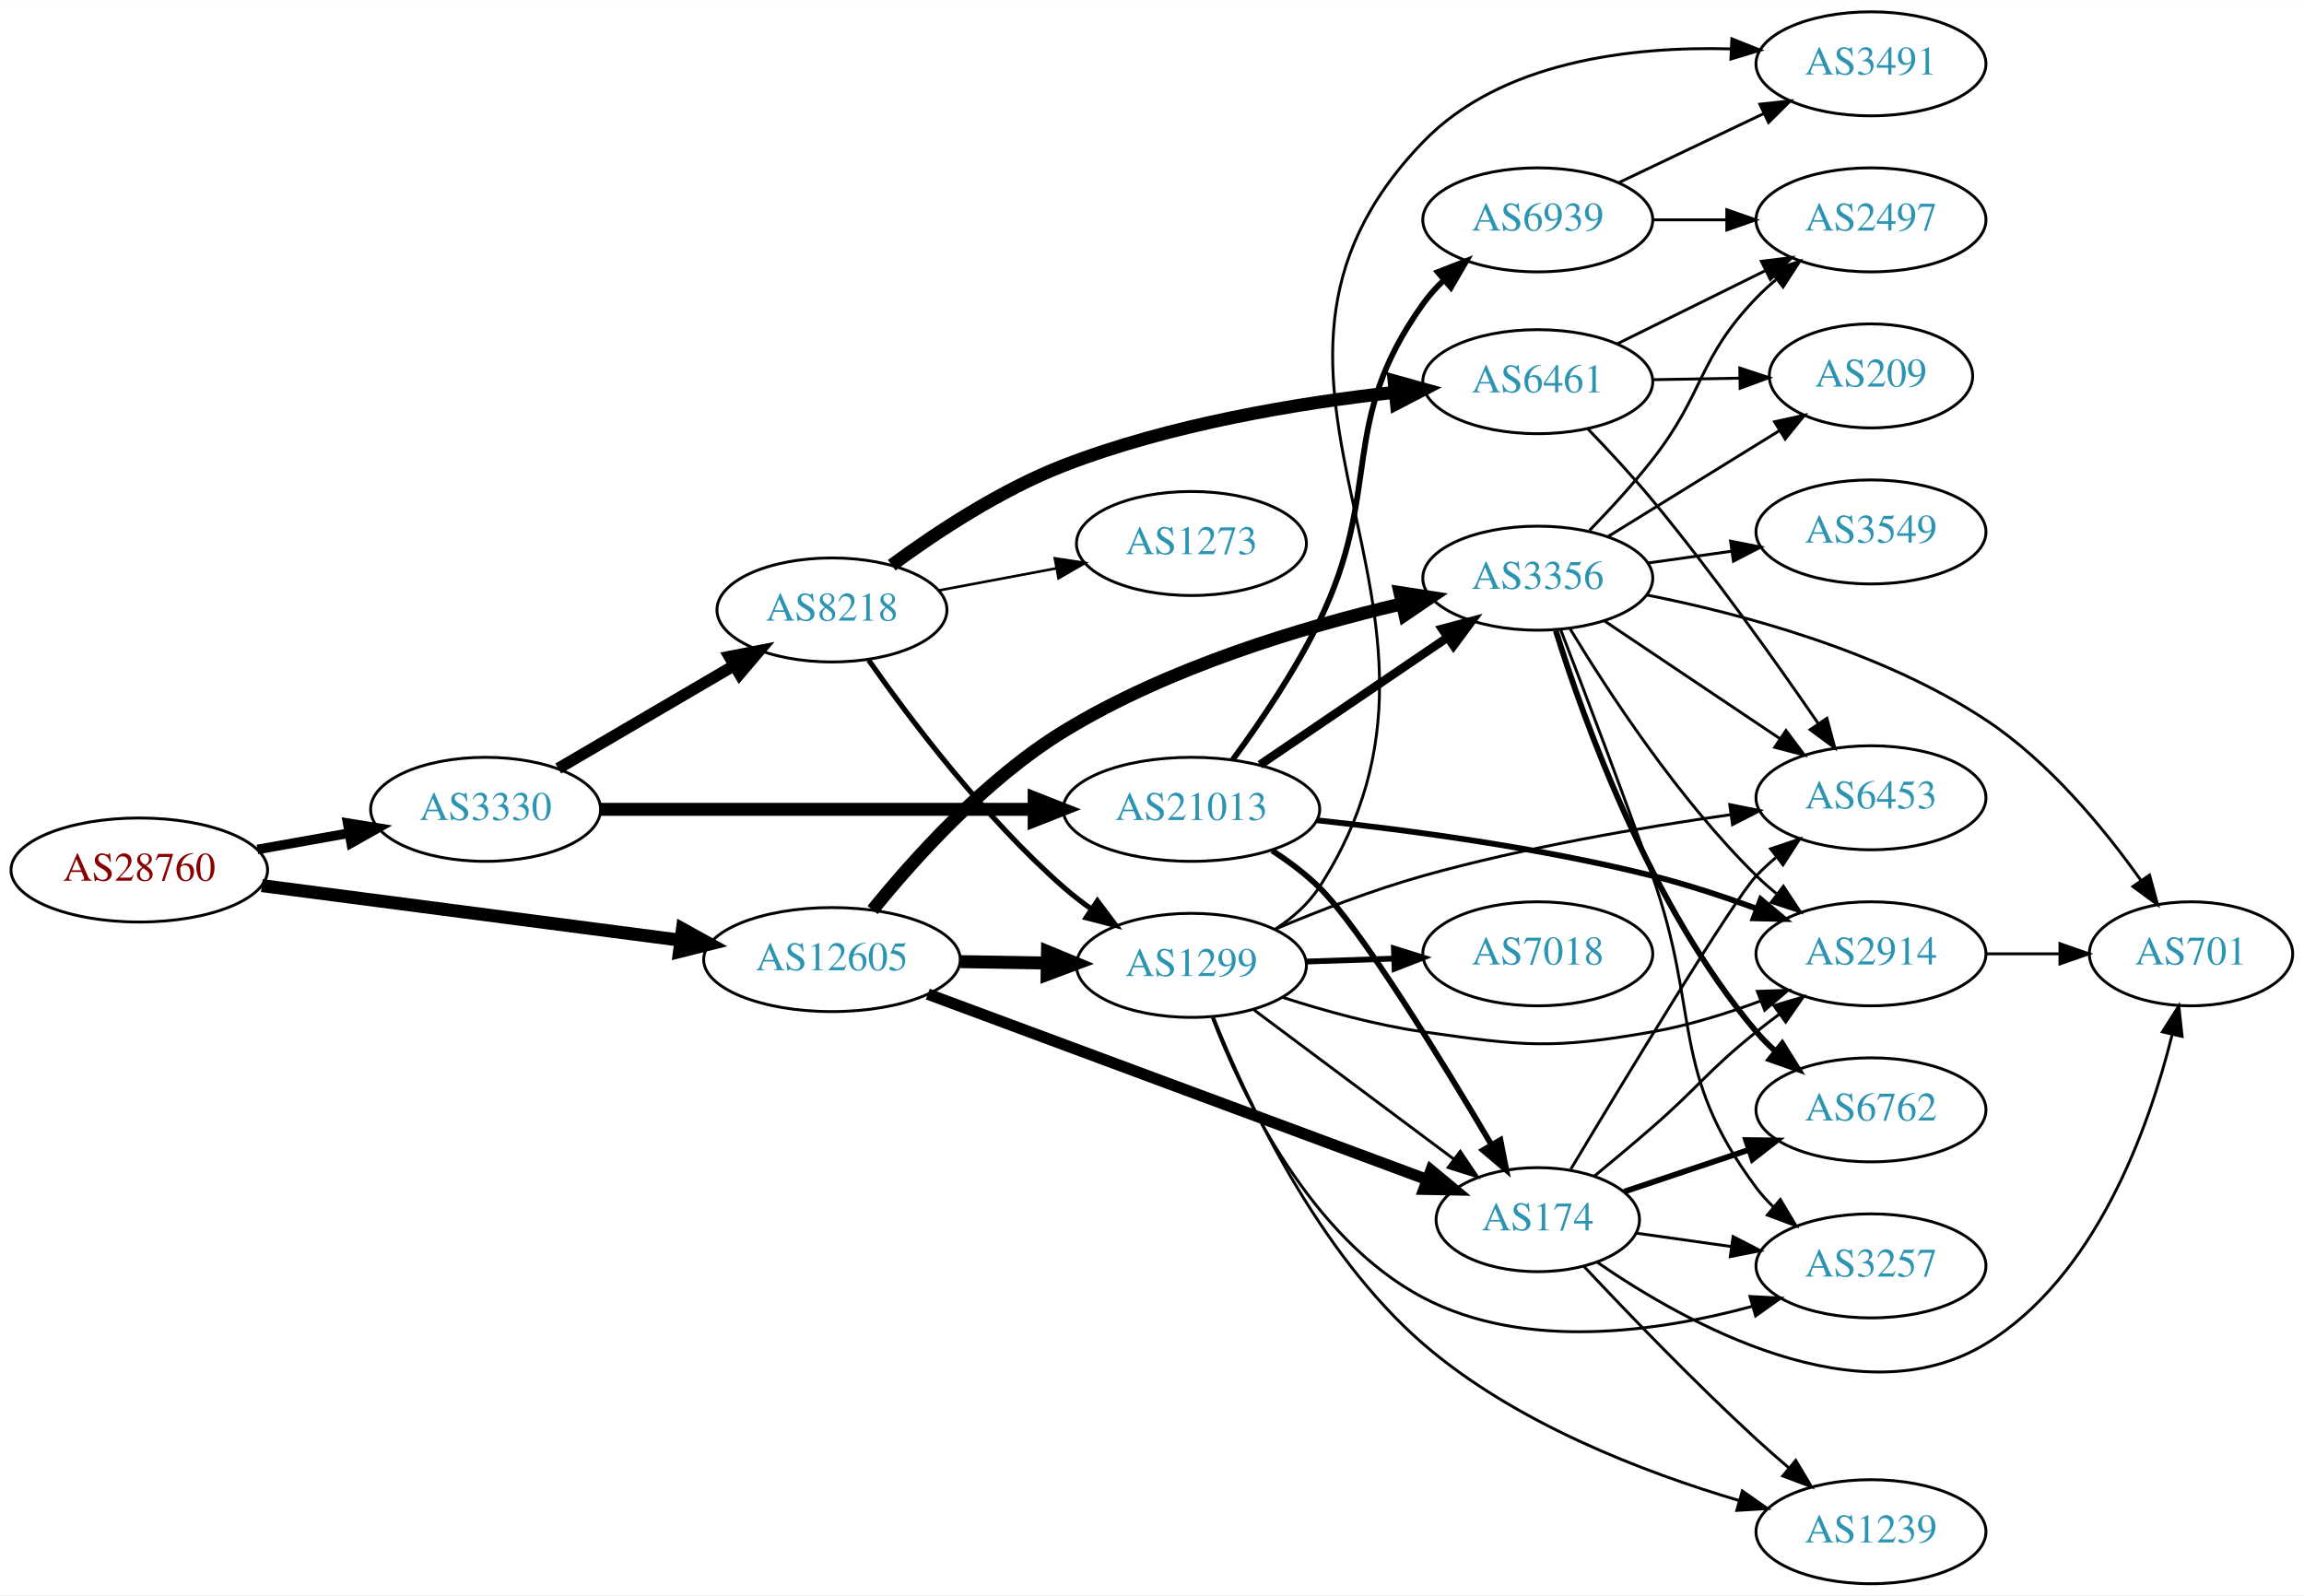
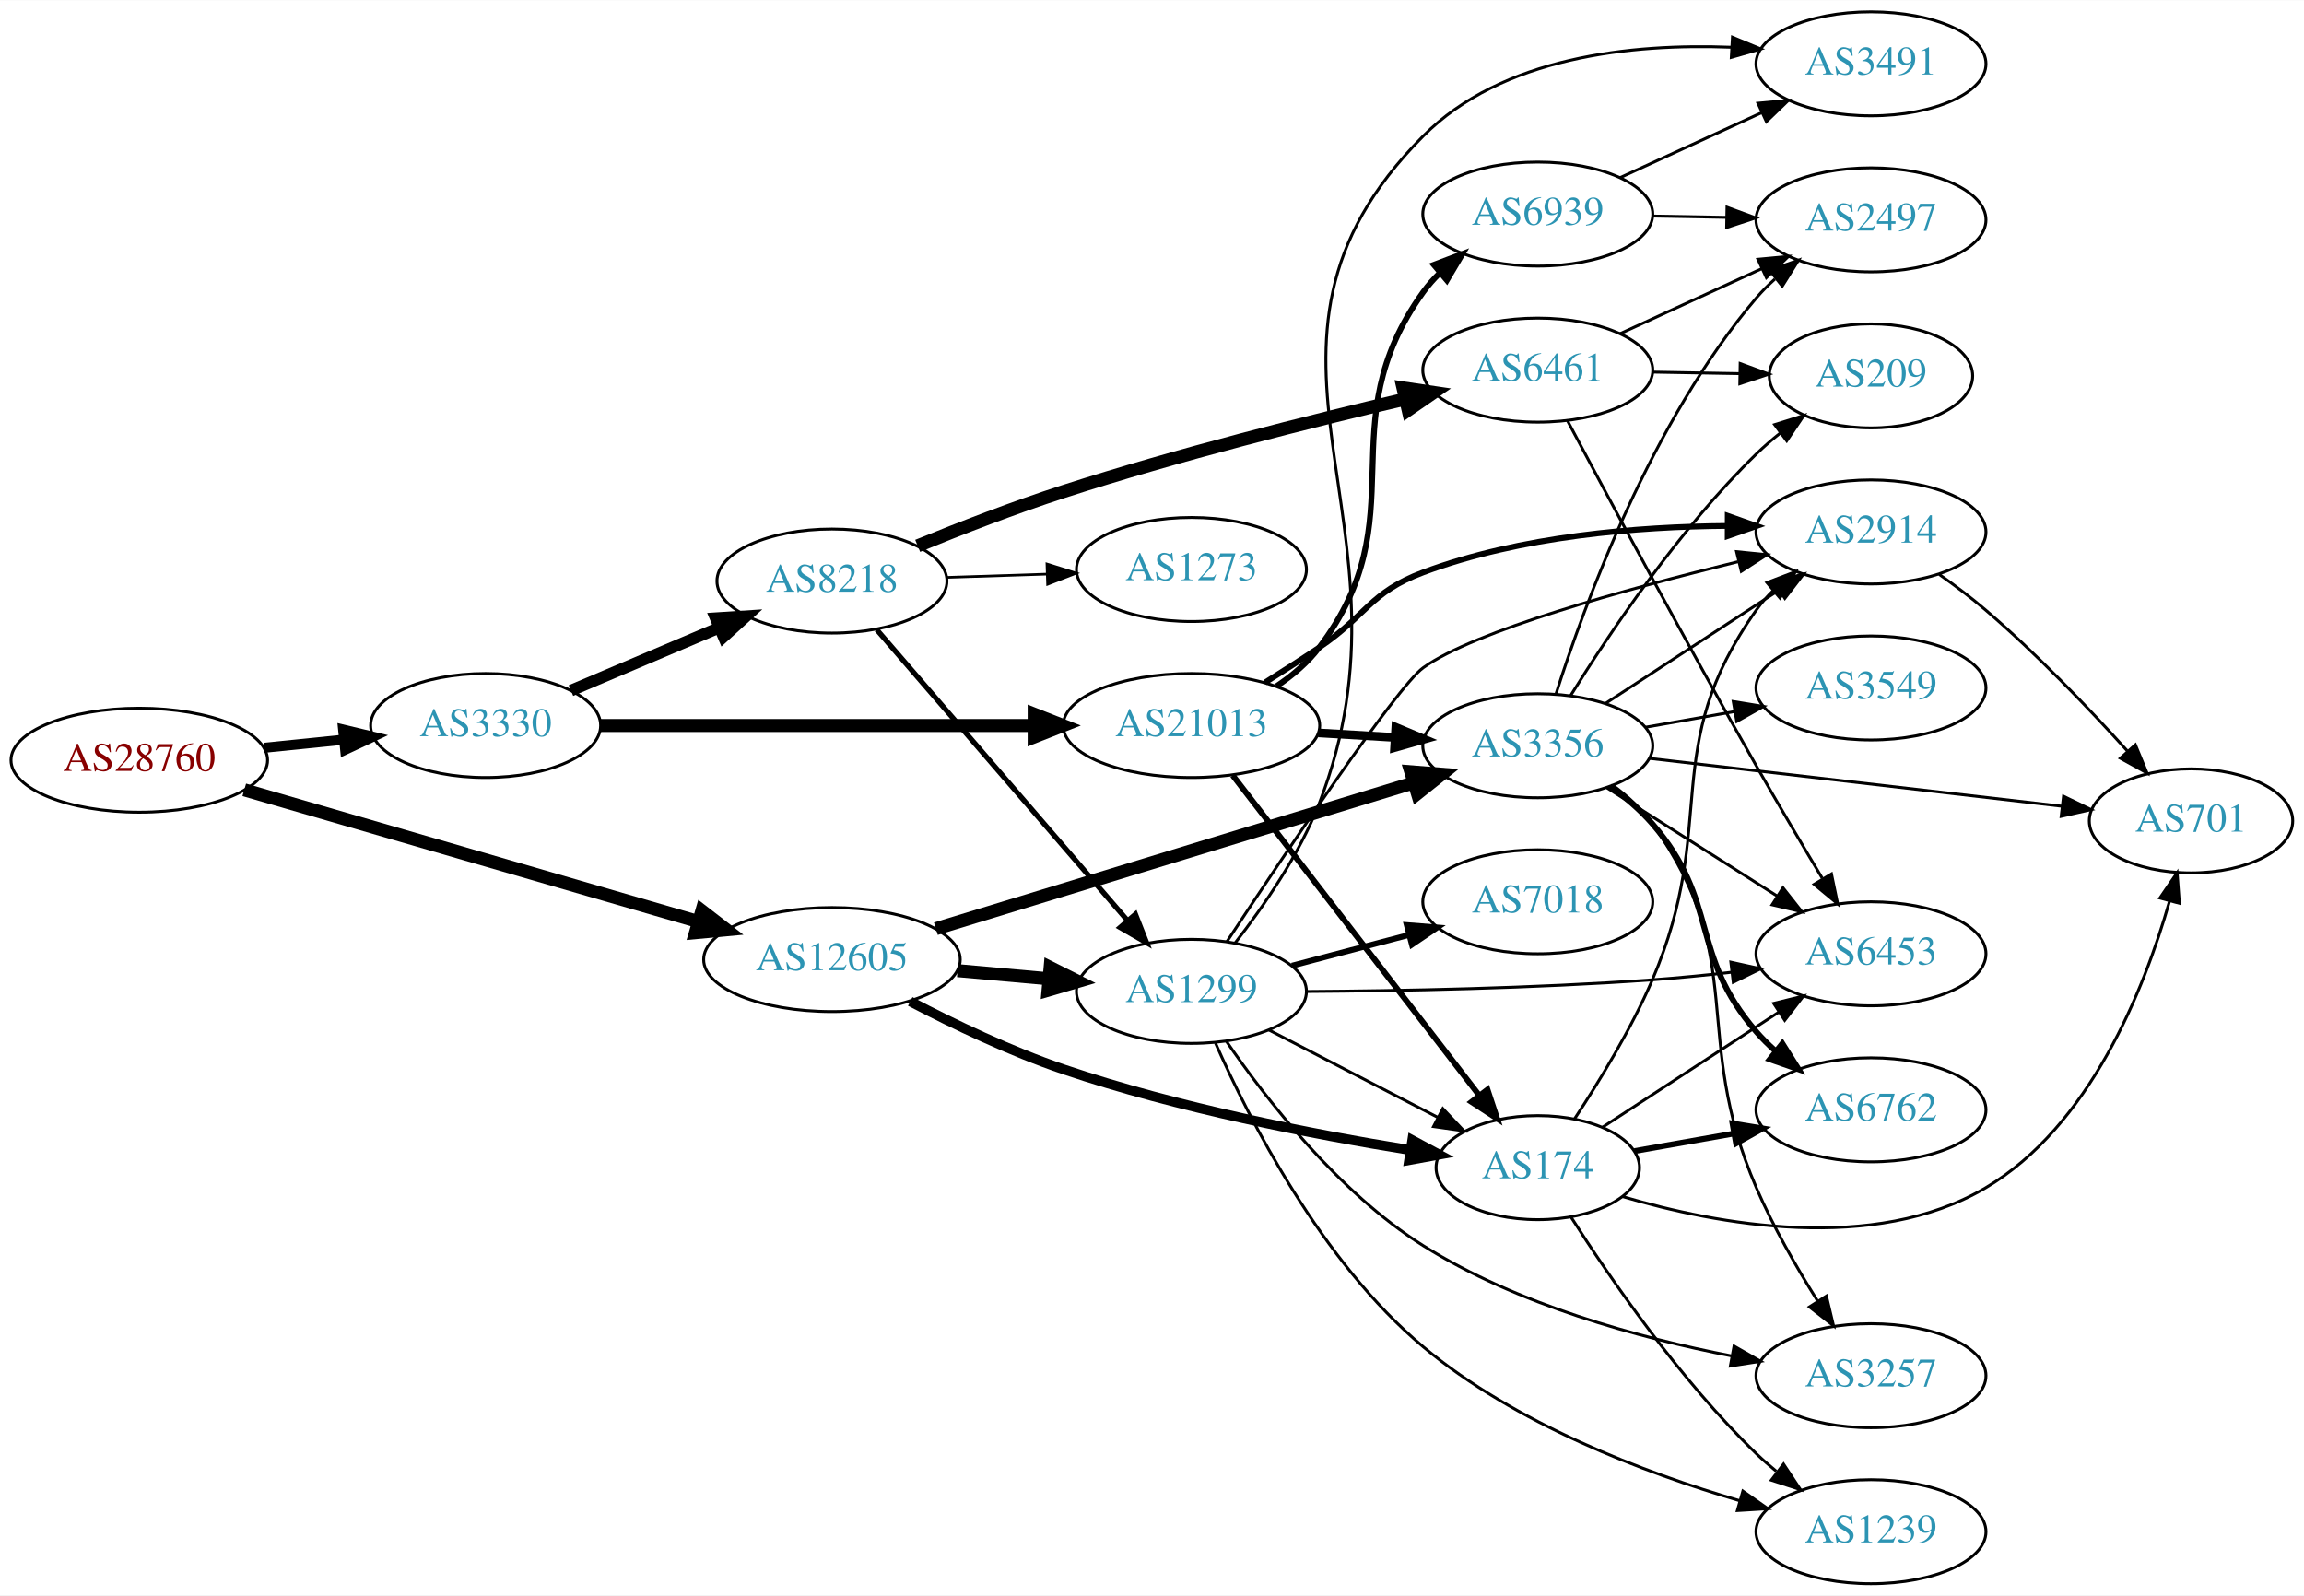
<svg xmlns="http://www.w3.org/2000/svg" xmlns:xlink="http://www.w3.org/1999/xlink" width="797pt" height="552pt" viewBox="0.00 0.00 797.25 552.00">
  <g id="graph0" class="graph" transform="scale(1 1) rotate(0) translate(4 548)">
    <polygon fill="white" stroke="none" points="-4,4 -4,-548 793.249,-548 793.249,4 -4,4" />
    <g id="node1" class="node">
      <g id="a_node1">
        <a xlink:href="/asn/28760" xlink:title="AS28760 ~ Schaerdingerstr. 35 [AT]">
-           <ellipse fill="#ffffff" stroke="black" cx="44.196" cy="-247" rx="44.393" ry="18" />
-           <text text-anchor="middle" x="44.196" y="-243.3" font-family="Times,serif" font-size="14.00" fill="#880000">AS28760</text>
+           <ellipse fill="#ffffff" stroke="black" cx="44.196" cy="-285" rx="44.393" ry="18" />
+           <text text-anchor="middle" x="44.196" y="-281.3" font-family="Times,serif" font-size="14.00" fill="#880000">AS28760</text>
        </a>
      </g>
    </g>
    <g id="node2" class="node">
      <g id="a_node2">
        <a xlink:href="/asn/3330" xlink:title="AS3330 ~ Vienna, Austria [AT]">
-           <ellipse fill="#ffffff" stroke="black" cx="164.039" cy="-268" rx="39.794" ry="18" />
-           <text text-anchor="middle" x="164.039" y="-264.3" font-family="Times,serif" font-size="14.00" fill="#2c94b3">AS3330</text>
+           <ellipse fill="#ffffff" stroke="black" cx="164.039" cy="-297" rx="39.794" ry="18" />
+           <text text-anchor="middle" x="164.039" y="-293.3" font-family="Times,serif" font-size="14.00" fill="#2c94b3">AS3330</text>
        </a>
      </g>
    </g>
    <g id="edge1" class="edge">
-       <path fill="none" stroke="black" stroke-width="3.326" d="M85.092,-254.11C95.314,-255.931 106.39,-257.905 116.898,-259.777" />
-       <polygon fill="black" stroke="black" stroke-width="3.326" points="116.292,-263.225 126.751,-261.533 117.52,-256.333 116.292,-263.225" />
+       <path fill="none" stroke="black" stroke-width="3.477" d="M87.407,-289.298C96.332,-290.207 105.815,-291.173 114.939,-292.102" />
+       <polygon fill="black" stroke="black" stroke-width="3.477" points="114.736,-295.599 125.039,-293.13 115.445,-288.635 114.736,-295.599" />
    </g>
    <g id="node3" class="node">
      <g id="a_node3">
        <a xlink:href="/asn/12605" xlink:title="AS12605 ~ Linz, Austria [AT]">
          <ellipse fill="#ffffff" stroke="black" cx="283.881" cy="-216" rx="44.393" ry="18" />
          <text text-anchor="middle" x="283.881" y="-212.3" font-family="Times,serif" font-size="14.00" fill="#2c94b3">AS12605</text>
        </a>
      </g>
    </g>
    <g id="edge2" class="edge">
-       <path fill="none" stroke="black" stroke-width="4.5" d="M86.598,-241.6C126.862,-236.349 188.133,-228.357 231.493,-222.702" />
-       <polygon fill="black" stroke="black" stroke-width="4.5" points="232.149,-226.588 241.556,-221.39 231.131,-218.779 232.149,-226.588" />
+       <path fill="none" stroke="black" stroke-width="4.5" d="M80.523,-274.745C122.33,-262.608 192.017,-242.378 237.71,-229.113" />
+       <polygon fill="black" stroke="black" stroke-width="4.5" points="238.854,-232.881 247.36,-226.312 236.659,-225.318 238.854,-232.881" />
    </g>
    <g id="node4" class="node">
      <g id="a_node4">
        <a xlink:href="/asn/8218" xlink:title="AS8218 ~ legacy Neotelecoms [FR]">
-           <ellipse fill="#ffffff" stroke="black" cx="283.881" cy="-337" rx="39.794" ry="18" />
-           <text text-anchor="middle" x="283.881" y="-333.3" font-family="Times,serif" font-size="14.00" fill="#2c94b3">AS8218</text>
+           <ellipse fill="#ffffff" stroke="black" cx="283.881" cy="-347" rx="39.794" ry="18" />
+           <text text-anchor="middle" x="283.881" y="-343.3" font-family="Times,serif" font-size="14.00" fill="#2c94b3">AS8218</text>
        </a>
      </g>
    </g>
    <g id="edge3" class="edge">
-       <path fill="none" stroke="black" stroke-width="4" d="M189.17,-282.13C206.726,-292.409 230.7,-306.447 250.005,-317.75" />
-       <polygon fill="black" stroke="black" stroke-width="4" points="248.384,-320.857 258.782,-322.889 251.921,-314.816 248.384,-320.857" />
+       <path fill="none" stroke="black" stroke-width="4" d="M193.565,-309.104C208.939,-315.627 228.115,-323.763 244.754,-330.823" />
+       <polygon fill="black" stroke="black" stroke-width="4" points="243.636,-334.151 254.209,-334.835 246.37,-327.707 243.636,-334.151" />
    </g>
    <g id="node5" class="node">
      <g id="a_node5">
        <a xlink:href="/asn/21013" xlink:title="AS21013 ~ Wels, AT [AT]">
-           <ellipse fill="#ffffff" stroke="black" cx="408.273" cy="-268" rx="44.393" ry="18" />
-           <text text-anchor="middle" x="408.273" y="-264.3" font-family="Times,serif" font-size="14.00" fill="#2c94b3">AS21013</text>
+           <ellipse fill="#ffffff" stroke="black" cx="408.273" cy="-297" rx="44.393" ry="18" />
+           <text text-anchor="middle" x="408.273" y="-293.3" font-family="Times,serif" font-size="14.00" fill="#2c94b3">AS21013</text>
        </a>
      </g>
    </g>
    <g id="edge4" class="edge">
-       <path fill="none" stroke="black" stroke-width="4.5" d="M203.689,-268C244.211,-268 308.187,-268 353.597,-268" />
-       <polygon fill="black" stroke="black" stroke-width="4.5" points="353.85,-271.938 363.85,-268 353.85,-264.063 353.85,-271.938" />
-     </g>
-     <g id="node8" class="node">
-       <g id="a_node8">
+       <path fill="none" stroke="black" stroke-width="4.5" d="M203.689,-297C244.211,-297 308.187,-297 353.597,-297" />
+       <polygon fill="black" stroke="black" stroke-width="4.5" points="353.85,-300.938 363.85,-297 353.85,-293.063 353.85,-300.938" />
+     </g>
+     <g id="node7" class="node">
+       <g id="a_node7">
        <a xlink:href="/asn/1299" xlink:title="AS1299 ~ Telia Carrier [EU]">
-           <ellipse fill="#ffffff" stroke="black" cx="408.273" cy="-214" rx="39.794" ry="18" />
-           <text text-anchor="middle" x="408.273" y="-210.3" font-family="Times,serif" font-size="14.00" fill="#2c94b3">AS1299</text>
-         </a>
-       </g>
-     </g>
-     <g id="edge10" class="edge">
-       <path fill="none" stroke="black" stroke-width="4.5" d="M328.377,-215.289C338.066,-215.131 348.403,-214.962 358.295,-214.8" />
-       <polygon fill="black" stroke="black" stroke-width="4.5" points="358.464,-218.736 368.398,-214.635 358.335,-210.862 358.464,-218.736" />
+           <ellipse fill="#ffffff" stroke="black" cx="408.273" cy="-205" rx="39.794" ry="18" />
+           <text text-anchor="middle" x="408.273" y="-201.3" font-family="Times,serif" font-size="14.00" fill="#2c94b3">AS1299</text>
+         </a>
+       </g>
+     </g>
+     <g id="edge9" class="edge">
+       <path fill="none" stroke="black" stroke-width="4.5" d="M327.345,-212.184C337.494,-211.271 348.404,-210.291 358.801,-209.356" />
+       <polygon fill="black" stroke="black" stroke-width="4.5" points="359.373,-213.259 368.98,-208.442 358.668,-205.415 359.373,-213.259" />
    </g>
    <g id="node9" class="node">
      <g id="a_node9">
-         <a xlink:href="/asn/3356" xlink:title="AS3356 ~ Level 3 Parent, LLC [US]">
-           <ellipse fill="#ffffff" stroke="black" cx="528.116" cy="-348" rx="39.794" ry="18" />
-           <text text-anchor="middle" x="528.116" y="-344.3" font-family="Times,serif" font-size="14.00" fill="#2c94b3">AS3356</text>
+         <a xlink:href="/asn/174" xlink:title="AS174 ~ Cogent Communications [US]">
+           <ellipse fill="#ffffff" stroke="black" cx="528.116" cy="-144" rx="35.194" ry="18" />
+           <text text-anchor="middle" x="528.116" y="-140.3" font-family="Times,serif" font-size="14.00" fill="#2c94b3">AS174</text>
        </a>
      </g>
    </g>
    <g id="edge8" class="edge">
-       <path fill="none" stroke="black" stroke-width="4.5" d="M297.953,-233.16C312.353,-250.966 337.078,-278.475 364.077,-295 400.312,-317.177 446.824,-331.1 480.89,-339.079" />
-       <polygon fill="black" stroke="black" stroke-width="4.5" points="480.416,-343.009 491.037,-341.367 482.148,-335.327 480.416,-343.009" />
+       <path fill="none" stroke="black" stroke-width="3.375" d="M310.969,-201.509C326.098,-193.612 345.733,-184.212 364.077,-178 403.617,-164.612 450.414,-155.511 483.707,-150.119" />
+       <polygon fill="black" stroke="black" stroke-width="3.375" points="484.681,-153.509 494.016,-148.498 483.593,-146.594 484.681,-153.509" />
    </g>
    <g id="node10" class="node">
      <g id="a_node10">
-         <a xlink:href="/asn/174" xlink:title="AS174 ~ Cogent Communications [US]">
-           <ellipse fill="#ffffff" stroke="black" cx="528.116" cy="-126" rx="35.194" ry="18" />
-           <text text-anchor="middle" x="528.116" y="-122.3" font-family="Times,serif" font-size="14.00" fill="#2c94b3">AS174</text>
-         </a>
-       </g>
-     </g>
-     <g id="edge9" class="edge">
-       <path fill="none" stroke="black" stroke-width="3.938" d="M317.048,-204.049C361.744,-187.442 442.458,-157.454 489.763,-139.878" />
-       <polygon fill="black" stroke="black" stroke-width="3.938" points="491.17,-143.089 499.325,-136.326 488.732,-136.527 491.17,-143.089" />
+         <a xlink:href="/asn/3356" xlink:title="AS3356 ~ Level 3 Parent, LLC [US]">
+           <ellipse fill="#ffffff" stroke="black" cx="528.116" cy="-290" rx="39.794" ry="18" />
+           <text text-anchor="middle" x="528.116" y="-286.3" font-family="Times,serif" font-size="14.00" fill="#2c94b3">AS3356</text>
+         </a>
+       </g>
+     </g>
+     <g id="edge10" class="edge">
+       <path fill="none" stroke="black" stroke-width="4.5" d="M319.846,-226.681C363.544,-240.031 438.265,-262.857 485.048,-277.149" />
+       <polygon fill="black" stroke="black" stroke-width="4.5" points="484.158,-280.994 494.872,-280.15 486.458,-273.462 484.158,-280.994" />
    </g>
    <g id="node6" class="node">
      <g id="a_node6">
        <a xlink:href="/asn/6461" xlink:title="AS6461 ~ Zayo Bandwidth [US]">
-           <ellipse fill="#ffffff" stroke="black" cx="528.116" cy="-416" rx="39.794" ry="18" />
-           <text text-anchor="middle" x="528.116" y="-412.3" font-family="Times,serif" font-size="14.00" fill="#2c94b3">AS6461</text>
+           <ellipse fill="#ffffff" stroke="black" cx="528.116" cy="-420" rx="39.794" ry="18" />
+           <text text-anchor="middle" x="528.116" y="-416.3" font-family="Times,serif" font-size="14.00" fill="#2c94b3">AS6461</text>
        </a>
      </g>
    </g>
    <g id="edge5" class="edge">
-       <path fill="none" stroke="black" stroke-width="4.5" d="M304.556,-352.48C319.915,-363.779 342.244,-378.542 364.077,-387 400.967,-401.291 445.307,-408.597 478.428,-412.299" />
-       <polygon fill="black" stroke="black" stroke-width="4.5" points="478.408,-416.256 488.763,-413.378 479.226,-408.423 478.408,-416.256" />
-     </g>
-     <g id="node7" class="node">
-       <g id="a_node7">
+       <path fill="none" stroke="black" stroke-width="4.5" d="M313.542,-359.186C328.455,-365.279 347.077,-372.505 364.077,-378 403.524,-390.749 449.304,-402.263 482.293,-409.997" />
+       <polygon fill="black" stroke="black" stroke-width="4.5" points="481.468,-413.848 492.099,-412.274 483.248,-406.177 481.468,-413.848" />
+     </g>
+     <g id="edge6" class="edge">
+       <path fill="none" stroke="black" stroke-width="1.8" d="M299.402,-330.153C320.933,-305.173 361.443,-258.172 386.227,-229.418" />
+       <polygon fill="black" stroke="black" stroke-width="1.8" points="388.894,-231.685 392.772,-221.825 383.592,-227.115 388.894,-231.685" />
+     </g>
+     <g id="node8" class="node">
+       <g id="a_node8">
        <a xlink:href="/asn/1273" xlink:title="AS1273 ~ Vodafone Group PLC [EU]">
-           <ellipse fill="#ffffff" stroke="black" cx="408.273" cy="-360" rx="39.794" ry="18" />
-           <text text-anchor="middle" x="408.273" y="-356.3" font-family="Times,serif" font-size="14.00" fill="#2c94b3">AS1273</text>
-         </a>
-       </g>
-     </g>
-     <g id="edge6" class="edge">
-       <path fill="none" stroke="black" stroke-width="0.9" d="M320.941,-343.776C333.64,-346.163 348.087,-348.878 361.481,-351.395" />
-       <polygon fill="black" stroke="black" stroke-width="0.9" points="360.997,-354.865 371.471,-353.272 362.29,-347.985 360.997,-354.865" />
+           <ellipse fill="#ffffff" stroke="black" cx="408.273" cy="-351" rx="39.794" ry="18" />
+           <text text-anchor="middle" x="408.273" y="-347.3" font-family="Times,serif" font-size="14.00" fill="#2c94b3">AS1273</text>
+         </a>
+       </g>
    </g>
    <g id="edge7" class="edge">
-       <path fill="none" stroke="black" stroke-width="1.8" d="M296.591,-319.614C310.902,-299.199 336.622,-265.072 364.077,-241 367.059,-238.385 370.322,-235.858 373.676,-233.468" />
-       <polygon fill="black" stroke="black" stroke-width="1.8" points="375.726,-236.308 382.091,-227.838 371.833,-230.49 375.726,-236.308" />
+       <path fill="none" stroke="black" stroke-width="0.9" d="M323.607,-348.266C334.545,-348.623 346.596,-349.017 358.062,-349.392" />
+       <polygon fill="black" stroke="black" stroke-width="0.9" points="358.271,-352.9 368.38,-349.729 358.499,-345.904 358.271,-352.9" />
+     </g>
+     <g id="edge34" class="edge">
+       <path fill="none" stroke="black" stroke-width="2" d="M422.562,-279.746C443.36,-252.744 483.702,-200.367 507.738,-169.159" />
+       <polygon fill="black" stroke="black" stroke-width="2" points="510.726,-171.015 514.055,-160.957 505.18,-166.744 510.726,-171.015" />
    </g>
    <g id="edge32" class="edge">
-       <path fill="none" stroke="black" stroke-width="3" d="M431.995,-283.425C450.405,-295.923 476.514,-313.648 496.722,-327.366" />
-       <polygon fill="black" stroke="black" stroke-width="3" points="495.022,-330.442 505.261,-333.163 498.953,-324.651 495.022,-330.442" />
+       <path fill="none" stroke="black" stroke-width="3" d="M452.151,-294.453C460.759,-293.942 469.862,-293.401 478.646,-292.879" />
+       <polygon fill="black" stroke="black" stroke-width="3" points="478.986,-296.365 488.76,-292.278 478.57,-289.378 478.986,-296.365" />
+     </g>
+     <g id="node13" class="node">
+       <g id="a_node13">
+         <a xlink:href="/asn/2914" xlink:title="AS2914 ~ NTT America, Inc. [US]">
+           <ellipse fill="#ffffff" stroke="black" cx="643.409" cy="-364" rx="39.794" ry="18" />
+           <text text-anchor="middle" x="643.409" y="-360.3" font-family="Times,serif" font-size="14.00" fill="#2c94b3">AS2914</text>
+         </a>
+       </g>
    </g>
    <g id="edge33" class="edge">
-       <path fill="none" stroke="black" stroke-width="2" d="M436.2,-253.714C441.922,-250.006 447.676,-245.712 452.469,-241 466.79,-226.922 494.663,-181.44 512.001,-152.069" />
-       <polygon fill="black" stroke="black" stroke-width="2" points="515.187,-153.556 517.23,-143.159 509.15,-150.013 515.187,-153.556" />
-     </g>
-     <g id="node12" class="node">
-       <g id="a_node12">
-         <a xlink:href="/asn/2914" xlink:title="AS2914 ~ NTT America, Inc. [US]">
-           <ellipse fill="#ffffff" stroke="black" cx="643.409" cy="-218" rx="39.794" ry="18" />
-           <text text-anchor="middle" x="643.409" y="-214.3" font-family="Times,serif" font-size="14.00" fill="#2c94b3">AS2914</text>
-         </a>
-       </g>
-     </g>
-     <g id="edge35" class="edge">
-       <path fill="none" stroke="black" stroke-width="2" d="M451.772,-264.199C483.948,-260.753 529.061,-254.7 567.762,-245 579.652,-242.02 592.291,-237.851 603.723,-233.68" />
-       <polygon fill="black" stroke="black" stroke-width="2" points="605.278,-236.835 613.41,-230.043 602.818,-230.281 605.278,-236.835" />
+       <path fill="none" stroke="black" stroke-width="2" d="M433.673,-311.855C439.857,-315.728 446.452,-319.953 452.469,-324 468.847,-335.014 469.985,-343.083 488.469,-350 522.115,-362.591 562.667,-365.842 593.702,-366.078" />
+       <polygon fill="black" stroke="black" stroke-width="2" points="593.847,-369.578 603.838,-366.052 593.829,-362.578 593.847,-369.578" />
    </g>
    <g id="node22" class="node">
      <g id="a_node22">
        <a xlink:href="/asn/6939" xlink:title="AS6939 ~ Hurricane Electric LLC [US]">
-           <ellipse fill="#ffffff" stroke="black" cx="528.116" cy="-472" rx="39.794" ry="18" />
-           <text text-anchor="middle" x="528.116" y="-468.3" font-family="Times,serif" font-size="14.00" fill="#2c94b3">AS6939</text>
-         </a>
-       </g>
-     </g>
-     <g id="edge34" class="edge">
-       <path fill="none" stroke="black" stroke-width="2" d="M422.547,-285.159C431.878,-297.837 444.135,-315.809 452.469,-333 474.91,-379.288 458.511,-401.184 488.469,-443 490.472,-445.796 492.825,-448.44 495.364,-450.909" />
-       <polygon fill="black" stroke="black" stroke-width="2" points="493.504,-453.924 503.377,-457.77 498.057,-448.607 493.504,-453.924" />
-     </g>
-     <g id="node14" class="node">
-       <g id="a_node14">
+           <ellipse fill="#ffffff" stroke="black" cx="528.116" cy="-474" rx="39.794" ry="18" />
+           <text text-anchor="middle" x="528.116" y="-470.3" font-family="Times,serif" font-size="14.00" fill="#2c94b3">AS6939</text>
+         </a>
+       </g>
+     </g>
+     <g id="edge31" class="edge">
+       <path fill="none" stroke="black" stroke-width="2" d="M437.735,-310.627C443.24,-314.327 448.517,-318.784 452.469,-324 486.87,-369.399 455.241,-400.736 488.469,-447 490.17,-449.368 492.146,-451.6 494.288,-453.688" />
+       <polygon fill="black" stroke="black" stroke-width="2" points="492.143,-456.457 502.047,-460.219 496.651,-451.102 492.143,-456.457" />
+     </g>
+     <g id="node16" class="node">
+       <g id="a_node16">
        <a xlink:href="/asn/6453" xlink:title="AS6453 ~ TATA COMMUNICATIONS (AMERICA) INC [US]">
-           <ellipse fill="#ffffff" stroke="black" cx="643.409" cy="-272" rx="39.794" ry="18" />
-           <text text-anchor="middle" x="643.409" y="-268.3" font-family="Times,serif" font-size="14.00" fill="#2c94b3">AS6453</text>
-         </a>
-       </g>
-     </g>
-     <g id="edge38" class="edge">
-       <path fill="none" stroke="black" d="M545.412,-399.687C552.506,-392.342 560.776,-383.439 567.762,-375 588.711,-349.696 610.517,-319.022 625.112,-297.763" />
-       <polygon fill="black" stroke="black" points="628.16,-299.505 630.902,-289.271 622.377,-295.562 628.16,-299.505" />
-     </g>
-     <g id="node19" class="node">
-       <g id="a_node19">
+           <ellipse fill="#ffffff" stroke="black" cx="643.409" cy="-218" rx="39.794" ry="18" />
+           <text text-anchor="middle" x="643.409" y="-214.3" font-family="Times,serif" font-size="14.00" fill="#2c94b3">AS6453</text>
+         </a>
+       </g>
+     </g>
+     <g id="edge39" class="edge">
+       <path fill="none" stroke="black" d="M538.336,-402.583C552.232,-376.448 579.502,-325.603 603.762,-283 611.093,-270.127 619.469,-255.974 626.546,-244.171" />
+       <polygon fill="black" stroke="black" points="629.74,-245.65 631.897,-235.277 623.742,-242.041 629.74,-245.65" />
+     </g>
+     <g id="node18" class="node">
+       <g id="a_node18">
        <a xlink:href="/asn/2497" xlink:title="AS2497 ~ Internet Initiative Japan Inc. [JP]">
          <ellipse fill="#ffffff" stroke="black" cx="643.409" cy="-472" rx="39.794" ry="18" />
          <text text-anchor="middle" x="643.409" y="-468.3" font-family="Times,serif" font-size="14.00" fill="#2c94b3">AS2497</text>
        </a>
      </g>
    </g>
-     <g id="edge36" class="edge">
-       <path fill="none" stroke="black" d="M555.678,-429.13C570.877,-436.642 590.146,-446.167 606.66,-454.33" />
-       <polygon fill="black" stroke="black" points="605.498,-457.659 616.013,-458.953 608.599,-451.384 605.498,-457.659" />
+     <g id="edge38" class="edge">
+       <path fill="none" stroke="black" d="M556.541,-432.588C571.322,-439.372 589.757,-447.834 605.753,-455.176" />
+       <polygon fill="black" stroke="black" points="604.295,-458.357 614.844,-459.348 607.215,-451.995 604.295,-458.357" />
    </g>
    <g id="node21" class="node">
      <g id="a_node21">
        <a xlink:href="/asn/209" xlink:title="AS209 ~ CenturyLink Communications, LLC [US]">
          <ellipse fill="#ffffff" stroke="black" cx="643.409" cy="-418" rx="35.194" ry="18" />
          <text text-anchor="middle" x="643.409" y="-414.3" font-family="Times,serif" font-size="14.00" fill="#2c94b3">AS209</text>
        </a>
      </g>
    </g>
-     <g id="edge37" class="edge">
-       <path fill="none" stroke="black" d="M567.788,-416.683C577.493,-416.854 587.984,-417.039 597.947,-417.215" />
-       <polygon fill="black" stroke="black" points="598.023,-420.717 608.083,-417.394 598.147,-413.718 598.023,-420.717" />
-     </g>
-     <g id="edge23" class="edge">
-       <path fill="none" stroke="black" d="M429.8,-198.672C449.011,-184.326 477.867,-162.777 499.172,-146.867" />
-       <polygon fill="black" stroke="black" points="501.299,-149.647 507.217,-140.86 497.111,-144.039 501.299,-149.647" />
+     <g id="edge40" class="edge">
+       <path fill="none" stroke="black" d="M567.788,-419.317C577.493,-419.146 587.984,-418.961 597.947,-418.785" />
+       <polygon fill="black" stroke="black" points="598.147,-422.282 608.083,-418.606 598.023,-415.283 598.147,-422.282" />
+     </g>
+     <g id="edge14" class="edge">
+       <path fill="none" stroke="black" d="M435.134,-191.613C452.29,-182.733 474.975,-170.99 493.524,-161.389" />
+       <polygon fill="black" stroke="black" points="495.253,-164.435 502.524,-156.73 492.035,-158.218 495.253,-164.435" />
    </g>
    <g id="node11" class="node">
      <g id="a_node11">
-         <a xlink:href="/asn/3257" xlink:title="AS3257 ~ GTT [DE]">
-           <ellipse fill="#ffffff" stroke="black" cx="643.409" cy="-110" rx="39.794" ry="18" />
-           <text text-anchor="middle" x="643.409" y="-106.3" font-family="Times,serif" font-size="14.00" fill="#2c94b3">AS3257</text>
-         </a>
-       </g>
-     </g>
-     <g id="edge19" class="edge">
-       <path fill="none" stroke="black" d="M415.51,-195.873C425.862,-168.99 449.414,-119.524 488.469,-99 523.72,-80.475 569.927,-87.167 602.486,-96.041" />
-       <polygon fill="black" stroke="black" points="601.546,-99.412 612.125,-98.839 603.498,-92.69 601.546,-99.412" />
-     </g>
-     <g id="edge18" class="edge">
-       <path fill="none" stroke="black" d="M439.671,-202.986C454.225,-198.281 472.027,-193.339 488.469,-191 523.359,-186.036 533.05,-184.915 567.762,-191 580.276,-193.194 593.457,-197.309 605.202,-201.677" />
-       <polygon fill="black" stroke="black" points="604.096,-205.002 614.684,-205.369 606.636,-198.479 604.096,-205.002" />
-     </g>
-     <g id="edge21" class="edge">
-       <path fill="none" stroke="black" d="M437.031,-226.438C452.017,-232.749 470.983,-240.097 488.469,-245 523.561,-254.839 564.206,-261.786 594.917,-266.167" />
-       <polygon fill="black" stroke="black" points="594.543,-269.649 604.929,-267.555 595.504,-262.715 594.543,-269.649" />
-     </g>
-     <g id="node16" class="node">
-       <g id="a_node16">
        <a xlink:href="/asn/1239" xlink:title="AS1239 ~ Sprint [US]">
          <ellipse fill="#ffffff" stroke="black" cx="643.409" cy="-18" rx="39.794" ry="18" />
          <text text-anchor="middle" x="643.409" y="-14.3" font-family="Times,serif" font-size="14.00" fill="#2c94b3">AS1239</text>
        </a>
      </g>
    </g>
-     <g id="edge20" class="edge">
-       <path fill="none" stroke="black" d="M415.948,-195.881C427.025,-168.09 451.691,-114.823 488.469,-83 519.981,-55.734 564.596,-38.602 597.688,-28.815" />
-       <polygon fill="black" stroke="black" points="598.897,-32.11 607.561,-26.011 596.985,-25.377 598.897,-32.11" />
-     </g>
-     <g id="node17" class="node">
-       <g id="a_node17">
+     <g id="edge11" class="edge">
+       <path fill="none" stroke="black" d="M416.602,-187.107C428.216,-160.764 453.203,-111.487 488.469,-82 520.364,-55.333 564.931,-38.442 597.909,-28.753" />
+       <polygon fill="black" stroke="black" points="599.073,-32.061 607.744,-25.974 597.169,-25.325 599.073,-32.061" />
+     </g>
+     <g id="node12" class="node">
+       <g id="a_node12">
        <a xlink:href="/asn/7018" xlink:title="AS7018 ~ AT&amp;T Services, Inc. [US]">
-           <ellipse fill="#ffffff" stroke="black" cx="528.116" cy="-218" rx="39.794" ry="18" />
-           <text text-anchor="middle" x="528.116" y="-214.3" font-family="Times,serif" font-size="14.00" fill="#2c94b3">AS7018</text>
-         </a>
-       </g>
-     </g>
-     <g id="edge17" class="edge">
-       <path fill="none" stroke="black" stroke-width="2" d="M447.859,-215.31C457.626,-215.641 468.242,-216.002 478.437,-216.348" />
-       <polygon fill="black" stroke="black" stroke-width="2" points="478.33,-219.846 488.443,-216.687 478.568,-212.85 478.33,-219.846" />
-     </g>
-     <g id="node18" class="node">
-       <g id="a_node18">
+           <ellipse fill="#ffffff" stroke="black" cx="528.116" cy="-236" rx="39.794" ry="18" />
+           <text text-anchor="middle" x="528.116" y="-232.3" font-family="Times,serif" font-size="14.00" fill="#2c94b3">AS7018</text>
+         </a>
+       </g>
+     </g>
+     <g id="edge12" class="edge">
+       <path fill="none" stroke="black" stroke-width="2" d="M443.042,-213.883C455.616,-217.191 470.071,-220.994 483.409,-224.502" />
+       <polygon fill="black" stroke="black" stroke-width="2" points="482.781,-227.956 493.342,-227.115 484.562,-221.186 482.781,-227.956" />
+     </g>
+     <g id="edge13" class="edge">
+       <path fill="none" stroke="black" d="M420.523,-222.173C440.118,-251.889 479.301,-310.374 488.469,-317 505.985,-329.659 558.533,-344.179 597.385,-353.69" />
+       <polygon fill="black" stroke="black" points="596.896,-357.172 607.438,-356.114 598.537,-350.367 596.896,-357.172" />
+     </g>
+     <g id="node14" class="node">
+       <g id="a_node14">
        <a xlink:href="/asn/3491" xlink:title="AS3491 ~ PCCW Global, Inc. [US]">
          <ellipse fill="#ffffff" stroke="black" cx="643.409" cy="-526" rx="39.794" ry="18" />
          <text text-anchor="middle" x="643.409" y="-522.3" font-family="Times,serif" font-size="14.00" fill="#2c94b3">AS3491</text>
        </a>
      </g>
    </g>
-     <g id="edge22" class="edge">
-       <path fill="none" stroke="black" d="M437.438,-226.614C443.239,-230.445 448.716,-235.213 452.469,-241 515.472,-338.135 408.047,-415.713 488.469,-499 515.457,-526.949 560.414,-532.079 594.796,-531.174" />
-       <polygon fill="black" stroke="black" points="595.26,-534.657 605.095,-530.718 594.95,-527.664 595.26,-534.657" />
+     <g id="edge15" class="edge">
+       <path fill="none" stroke="black" d="M423.404,-221.785C433.149,-234.282 445.551,-252.192 452.469,-270 490.099,-366.853 415.232,-427.293 488.469,-501 515.796,-528.501 560.713,-533.059 594.993,-531.736" />
+       <polygon fill="black" stroke="black" points="595.473,-535.215 605.26,-531.155 595.078,-528.226 595.473,-535.215" />
+     </g>
+     <g id="node15" class="node">
+       <g id="a_node15">
+         <a xlink:href="/asn/3257" xlink:title="AS3257 ~ GTT [DE]">
+           <ellipse fill="#ffffff" stroke="black" cx="643.409" cy="-72" rx="39.794" ry="18" />
+           <text text-anchor="middle" x="643.409" y="-68.3" font-family="Times,serif" font-size="14.00" fill="#2c94b3">AS3257</text>
+         </a>
+       </g>
+     </g>
+     <g id="edge16" class="edge">
+       <path fill="none" stroke="black" d="M420.307,-187.823C433.967,-167.916 459.062,-135.487 488.469,-117 521.014,-96.541 563.228,-85.062 595.216,-78.826" />
+       <polygon fill="black" stroke="black" points="596.019,-82.237 605.218,-76.981 594.749,-75.353 596.019,-82.237" />
+     </g>
+     <g id="edge17" class="edge">
+       <path fill="none" stroke="black" d="M448.078,-204.955C480.195,-205.164 526.997,-206.035 567.762,-209 576.654,-209.647 586.114,-210.589 595.207,-211.623" />
+       <polygon fill="black" stroke="black" points="594.923,-215.114 605.266,-212.819 595.749,-208.163 594.923,-215.114" />
+     </g>
+     <g id="edge28" class="edge">
+       <path fill="none" stroke="black" d="M539.576,-126.956C552.862,-106.14 577.267,-70.552 603.762,-45 605.916,-42.923 608.244,-40.888 610.65,-38.926" />
+       <polygon fill="black" stroke="black" points="613.158,-41.416 619.004,-32.58 608.924,-35.842 613.158,-41.416" />
    </g>
    <g id="edge29" class="edge">
-       <path fill="none" stroke="black" d="M536.02,-330.211C543.913,-309.737 557.115,-275.066 567.762,-245 584.652,-197.306 573.491,-177.542 603.762,-137 605.507,-134.664 607.514,-132.455 609.678,-130.383" />
-       <polygon fill="black" stroke="black" points="612.037,-132.973 617.478,-123.882 607.555,-127.595 612.037,-132.973" />
-     </g>
-     <g id="edge28" class="edge">
-       <path fill="none" stroke="black" d="M539.202,-330.609C552.287,-308.969 576.672,-271.626 603.762,-245 605.897,-242.902 608.21,-240.853 610.607,-238.881" />
-       <polygon fill="black" stroke="black" points="613.118,-241.367 618.943,-232.517 608.871,-235.803 613.118,-241.367" />
-     </g>
-     <g id="node13" class="node">
-       <g id="a_node13">
+       <path fill="none" stroke="black" d="M540.909,-160.997C549.325,-173.742 560.412,-191.868 567.762,-209 591.063,-263.309 569.542,-288.82 603.762,-337 605.451,-339.377 607.418,-341.616 609.553,-343.708" />
+       <polygon fill="black" stroke="black" points="607.401,-346.472 617.301,-350.248 611.917,-341.123 607.401,-346.472" />
+     </g>
+     <g id="edge27" class="edge">
+       <path fill="none" stroke="black" d="M550.425,-157.919C567.657,-169.174 592.152,-185.173 611.532,-197.832" />
+       <polygon fill="black" stroke="black" points="609.746,-200.846 620.032,-203.384 613.574,-194.985 609.746,-200.846" />
+     </g>
+     <g id="node19" class="node">
+       <g id="a_node19">
        <a xlink:href="/asn/6762" xlink:title="AS6762 ~ TELECOM ITALIA SPARKLE S.p.A. [IT]">
          <ellipse fill="#ffffff" stroke="black" cx="643.409" cy="-164" rx="39.794" ry="18" />
          <text text-anchor="middle" x="643.409" y="-160.3" font-family="Times,serif" font-size="14.00" fill="#2c94b3">AS6762</text>
        </a>
      </g>
    </g>
-     <g id="edge27" class="edge">
-       <path fill="none" stroke="black" stroke-width="2" d="M534.359,-329.82C544.031,-298.679 567.105,-234.309 603.762,-191 605.696,-188.716 607.865,-186.533 610.164,-184.47" />
-       <polygon fill="black" stroke="black" stroke-width="2" points="612.702,-186.922 618.321,-177.94 608.327,-181.457 612.702,-186.922" />
-     </g>
-     <g id="edge25" class="edge">
-       <path fill="none" stroke="black" d="M551.229,-333.166C568.54,-321.553 592.809,-305.273 611.958,-292.428" />
-       <polygon fill="black" stroke="black" points="613.997,-295.274 620.352,-286.797 610.097,-289.461 613.997,-295.274" />
-     </g>
-     <g id="node15" class="node">
-       <g id="a_node15">
-         <a xlink:href="/asn/701" xlink:title="AS701 ~ UUNET [US]">
-           <ellipse fill="#ffffff" stroke="black" cx="754.152" cy="-218" rx="35.194" ry="18" />
-           <text text-anchor="middle" x="754.152" y="-214.3" font-family="Times,serif" font-size="14.00" fill="#2c94b3">AS701</text>
-         </a>
-       </g>
-     </g>
-     <g id="edge26" class="edge">
-       <path fill="none" stroke="black" d="M565.782,-342.183C598.611,-335.675 646.993,-322.771 683.055,-299 705.072,-284.487 724.205,-261.2 736.893,-243.312" />
-       <polygon fill="black" stroke="black" points="739.809,-245.25 742.589,-235.027 734.04,-241.285 739.809,-245.25" />
-     </g>
-     <g id="edge24" class="edge">
-       <path fill="none" stroke="black" d="M546.021,-364.525C553.067,-371.762 561.135,-380.523 567.762,-389 585.987,-412.309 583.247,-423.679 603.762,-445 605.837,-447.156 608.108,-449.248 610.476,-451.248" />
-       <polygon fill="black" stroke="black" points="608.71,-454.308 618.759,-457.664 612.997,-448.774 608.71,-454.308" />
+     <g id="edge30" class="edge">
+       <path fill="none" stroke="black" stroke-width="2" d="M561.581,-149.731C572.302,-151.624 584.447,-153.768 596.002,-155.808" />
+       <polygon fill="black" stroke="black" stroke-width="2" points="595.5,-159.273 605.956,-157.565 596.717,-152.38 595.5,-159.273" />
    </g>
    <g id="node20" class="node">
      <g id="a_node20">
+         <a xlink:href="/asn/701" xlink:title="AS701 ~ UUNET [US]">
+           <ellipse fill="#ffffff" stroke="black" cx="754.152" cy="-264" rx="35.194" ry="18" />
+           <text text-anchor="middle" x="754.152" y="-260.3" font-family="Times,serif" font-size="14.00" fill="#2c94b3">AS701</text>
+         </a>
+       </g>
+     </g>
+     <g id="edge26" class="edge">
+       <path fill="none" stroke="black" d="M557.46,-133.988C590.149,-124.308 644.35,-114.153 683.055,-137 719.14,-158.3 737.929,-205.559 746.662,-236.037" />
+       <polygon fill="black" stroke="black" points="743.375,-237.293 749.344,-246.047 750.137,-235.482 743.375,-237.293" />
+     </g>
+     <g id="edge18" class="edge">
+       <path fill="none" stroke="black" d="M551.499,-304.62C568.645,-315.82 592.5,-331.401 611.472,-343.793" />
+       <polygon fill="black" stroke="black" points="609.786,-346.872 620.072,-349.41 613.614,-341.011 609.786,-346.872" />
+     </g>
+     <g id="edge21" class="edge">
+       <path fill="none" stroke="black" d="M554.209,-276.237C559.276,-272.501 564.15,-268.064 567.762,-263 601.585,-215.587 580.688,-190.475 603.762,-137 609.549,-123.589 617.606,-109.557 624.866,-97.978" />
+       <polygon fill="black" stroke="black" points="627.996,-99.581 630.459,-89.276 622.108,-95.796 627.996,-99.581" />
+     </g>
+     <g id="edge22" class="edge">
+       <path fill="none" stroke="black" d="M552.042,-275.43C569.011,-264.646 592.326,-249.828 611.024,-237.946" />
+       <polygon fill="black" stroke="black" points="612.954,-240.866 619.516,-232.549 609.199,-234.958 612.954,-240.866" />
+     </g>
+     <g id="node17" class="node">
+       <g id="a_node17">
        <a xlink:href="/asn/3549" xlink:title="AS3549 ~ Level 3 Parent, LLC [US]">
-           <ellipse fill="#ffffff" stroke="black" cx="643.409" cy="-364" rx="39.794" ry="18" />
-           <text text-anchor="middle" x="643.409" y="-360.3" font-family="Times,serif" font-size="14.00" fill="#2c94b3">AS3549</text>
-         </a>
-       </g>
-     </g>
-     <g id="edge30" class="edge">
-       <path fill="none" stroke="black" d="M566.212,-353.239C575.504,-354.551 585.596,-355.976 595.303,-357.347" />
-       <polygon fill="black" stroke="black" points="594.838,-360.816 605.229,-358.749 595.817,-353.885 594.838,-360.816" />
-     </g>
-     <g id="edge31" class="edge">
-       <path fill="none" stroke="black" d="M552.316,-362.334C569.451,-372.922 592.947,-387.439 611.648,-398.994" />
-       <polygon fill="black" stroke="black" points="610.048,-402.119 620.395,-404.398 613.727,-396.164 610.048,-402.119" />
-     </g>
-     <g id="edge11" class="edge">
-       <path fill="none" stroke="black" d="M562.189,-121.329C572.49,-119.874 584.057,-118.241 595.133,-116.677" />
-       <polygon fill="black" stroke="black" points="595.703,-120.131 605.115,-115.267 594.724,-113.2 595.703,-120.131" />
-     </g>
-     <g id="edge12" class="edge">
-       <path fill="none" stroke="black" d="M547.753,-141.113C554.154,-146.388 561.326,-152.392 567.762,-158 584.127,-172.259 586.829,-177.422 603.762,-191 606.317,-193.048 609.016,-195.115 611.753,-197.146" />
-       <polygon fill="black" stroke="black" points="609.811,-200.06 619.969,-203.07 613.905,-194.383 609.811,-200.06" />
-     </g>
-     <g id="edge13" class="edge">
-       <path fill="none" stroke="black" stroke-width="2" d="M557.998,-135.687C571.101,-140.082 586.838,-145.361 601.155,-150.163" />
-       <polygon fill="black" stroke="black" stroke-width="2" points="600.197,-153.533 610.79,-153.395 602.423,-146.896 600.197,-153.533" />
-     </g>
-     <g id="edge14" class="edge">
-       <path fill="none" stroke="black" d="M539.557,-143.488C558.133,-174.474 595.735,-236.564 603.762,-245 605.825,-247.168 608.087,-249.267 610.449,-251.273" />
-       <polygon fill="black" stroke="black" points="608.678,-254.329 618.722,-257.7 612.972,-248.801 608.678,-254.329" />
-     </g>
-     <g id="edge15" class="edge">
-       <path fill="none" stroke="black" d="M548.692,-111.246C579.313,-90.119 639.538,-56.562 683.055,-83 721.177,-106.16 739.509,-157.527 747.57,-189.798" />
-       <polygon fill="black" stroke="black" points="744.254,-190.991 749.924,-199.941 751.073,-189.409 744.254,-190.991" />
-     </g>
-     <g id="edge16" class="edge">
-       <path fill="none" stroke="black" d="M544.097,-109.805C558.852,-94.085 582.243,-69.768 603.762,-50 607.343,-46.711 611.199,-43.335 615.041,-40.067" />
-       <polygon fill="black" stroke="black" points="617.384,-42.669 622.812,-33.57 612.895,-37.298 617.384,-42.669" />
-     </g>
-     <g id="edge41" class="edge">
-       <path fill="none" stroke="black" d="M683.361,-218C691.593,-218 700.339,-218 708.755,-218" />
-       <polygon fill="black" stroke="black" points="708.8,-221.5 718.8,-218 708.8,-214.5 708.8,-221.5" />
-     </g>
-     <g id="edge39" class="edge">
-       <path fill="none" stroke="black" d="M556.252,-484.934C571.246,-492.081 590.067,-501.052 606.291,-508.785" />
-       <polygon fill="black" stroke="black" points="604.961,-512.028 615.494,-513.171 607.973,-505.709 604.961,-512.028" />
-     </g>
-     <g id="edge40" class="edge">
-       <path fill="none" stroke="black" d="M567.788,-472C575.991,-472 584.755,-472 593.287,-472" />
-       <polygon fill="black" stroke="black" points="593.526,-475.5 603.526,-472 593.526,-468.5 593.526,-475.5" />
+           <ellipse fill="#ffffff" stroke="black" cx="643.409" cy="-310" rx="39.794" ry="18" />
+           <text text-anchor="middle" x="643.409" y="-306.3" font-family="Times,serif" font-size="14.00" fill="#2c94b3">AS3549</text>
+         </a>
+       </g>
+     </g>
+     <g id="edge19" class="edge">
+       <path fill="none" stroke="black" d="M565.274,-296.383C575.085,-298.115 585.843,-300.014 596.129,-301.83" />
+       <polygon fill="black" stroke="black" points="595.749,-305.317 606.206,-303.609 596.966,-298.424 595.749,-305.317" />
+     </g>
+     <g id="edge20" class="edge">
+       <path fill="none" stroke="black" d="M534.417,-307.946C544.176,-338.686 567.379,-402.231 603.762,-445 605.701,-447.279 607.875,-449.458 610.176,-451.519" />
+       <polygon fill="black" stroke="black" points="608.343,-454.534 618.339,-458.045 612.714,-449.067 608.343,-454.534" />
+     </g>
+     <g id="edge23" class="edge">
+       <path fill="none" stroke="black" stroke-width="2" d="M553.134,-276C558.372,-272.226 563.59,-267.832 567.762,-263 591.146,-235.922 580.379,-218.078 603.762,-191 605.718,-188.735 607.904,-186.566 610.213,-184.513" />
+       <polygon fill="black" stroke="black" stroke-width="2" points="612.749,-186.968 618.391,-178 608.388,-181.492 612.749,-186.968" />
+     </g>
+     <g id="edge24" class="edge">
+       <path fill="none" stroke="black" d="M566.615,-285.648C606.003,-281.077 667.887,-273.895 709.458,-269.071" />
+       <polygon fill="black" stroke="black" points="710.034,-272.528 719.563,-267.898 709.227,-265.574 710.034,-272.528" />
+     </g>
+     <g id="edge25" class="edge">
+       <path fill="none" stroke="black" d="M539.504,-307.407C552.717,-328.663 577.049,-364.989 603.762,-391 606.302,-393.473 609.089,-395.882 611.966,-398.178" />
+       <polygon fill="black" stroke="black" points="610.077,-401.135 620.185,-404.309 614.262,-395.524 610.077,-401.135" />
+     </g>
+     <g id="edge37" class="edge">
+       <path fill="none" stroke="black" d="M667.037,-349.298C672.44,-345.49 678.08,-341.257 683.055,-337 700.628,-321.965 718.661,-303.092 732.036,-288.303" />
+       <polygon fill="black" stroke="black" points="734.903,-290.347 738.954,-280.557 729.682,-285.684 734.903,-290.347" />
+     </g>
+     <g id="edge35" class="edge">
+       <path fill="none" stroke="black" d="M556.541,-486.588C571.322,-493.372 589.757,-501.834 605.753,-509.176" />
+       <polygon fill="black" stroke="black" points="604.295,-512.357 614.844,-513.348 607.215,-505.995 604.295,-512.357" />
+     </g>
+     <g id="edge36" class="edge">
+       <path fill="none" stroke="black" d="M567.788,-473.317C575.991,-473.172 584.755,-473.018 593.287,-472.867" />
+       <polygon fill="black" stroke="black" points="593.59,-476.362 603.526,-472.686 593.466,-469.364 593.59,-476.362" />
    </g>
  </g>
</svg>
